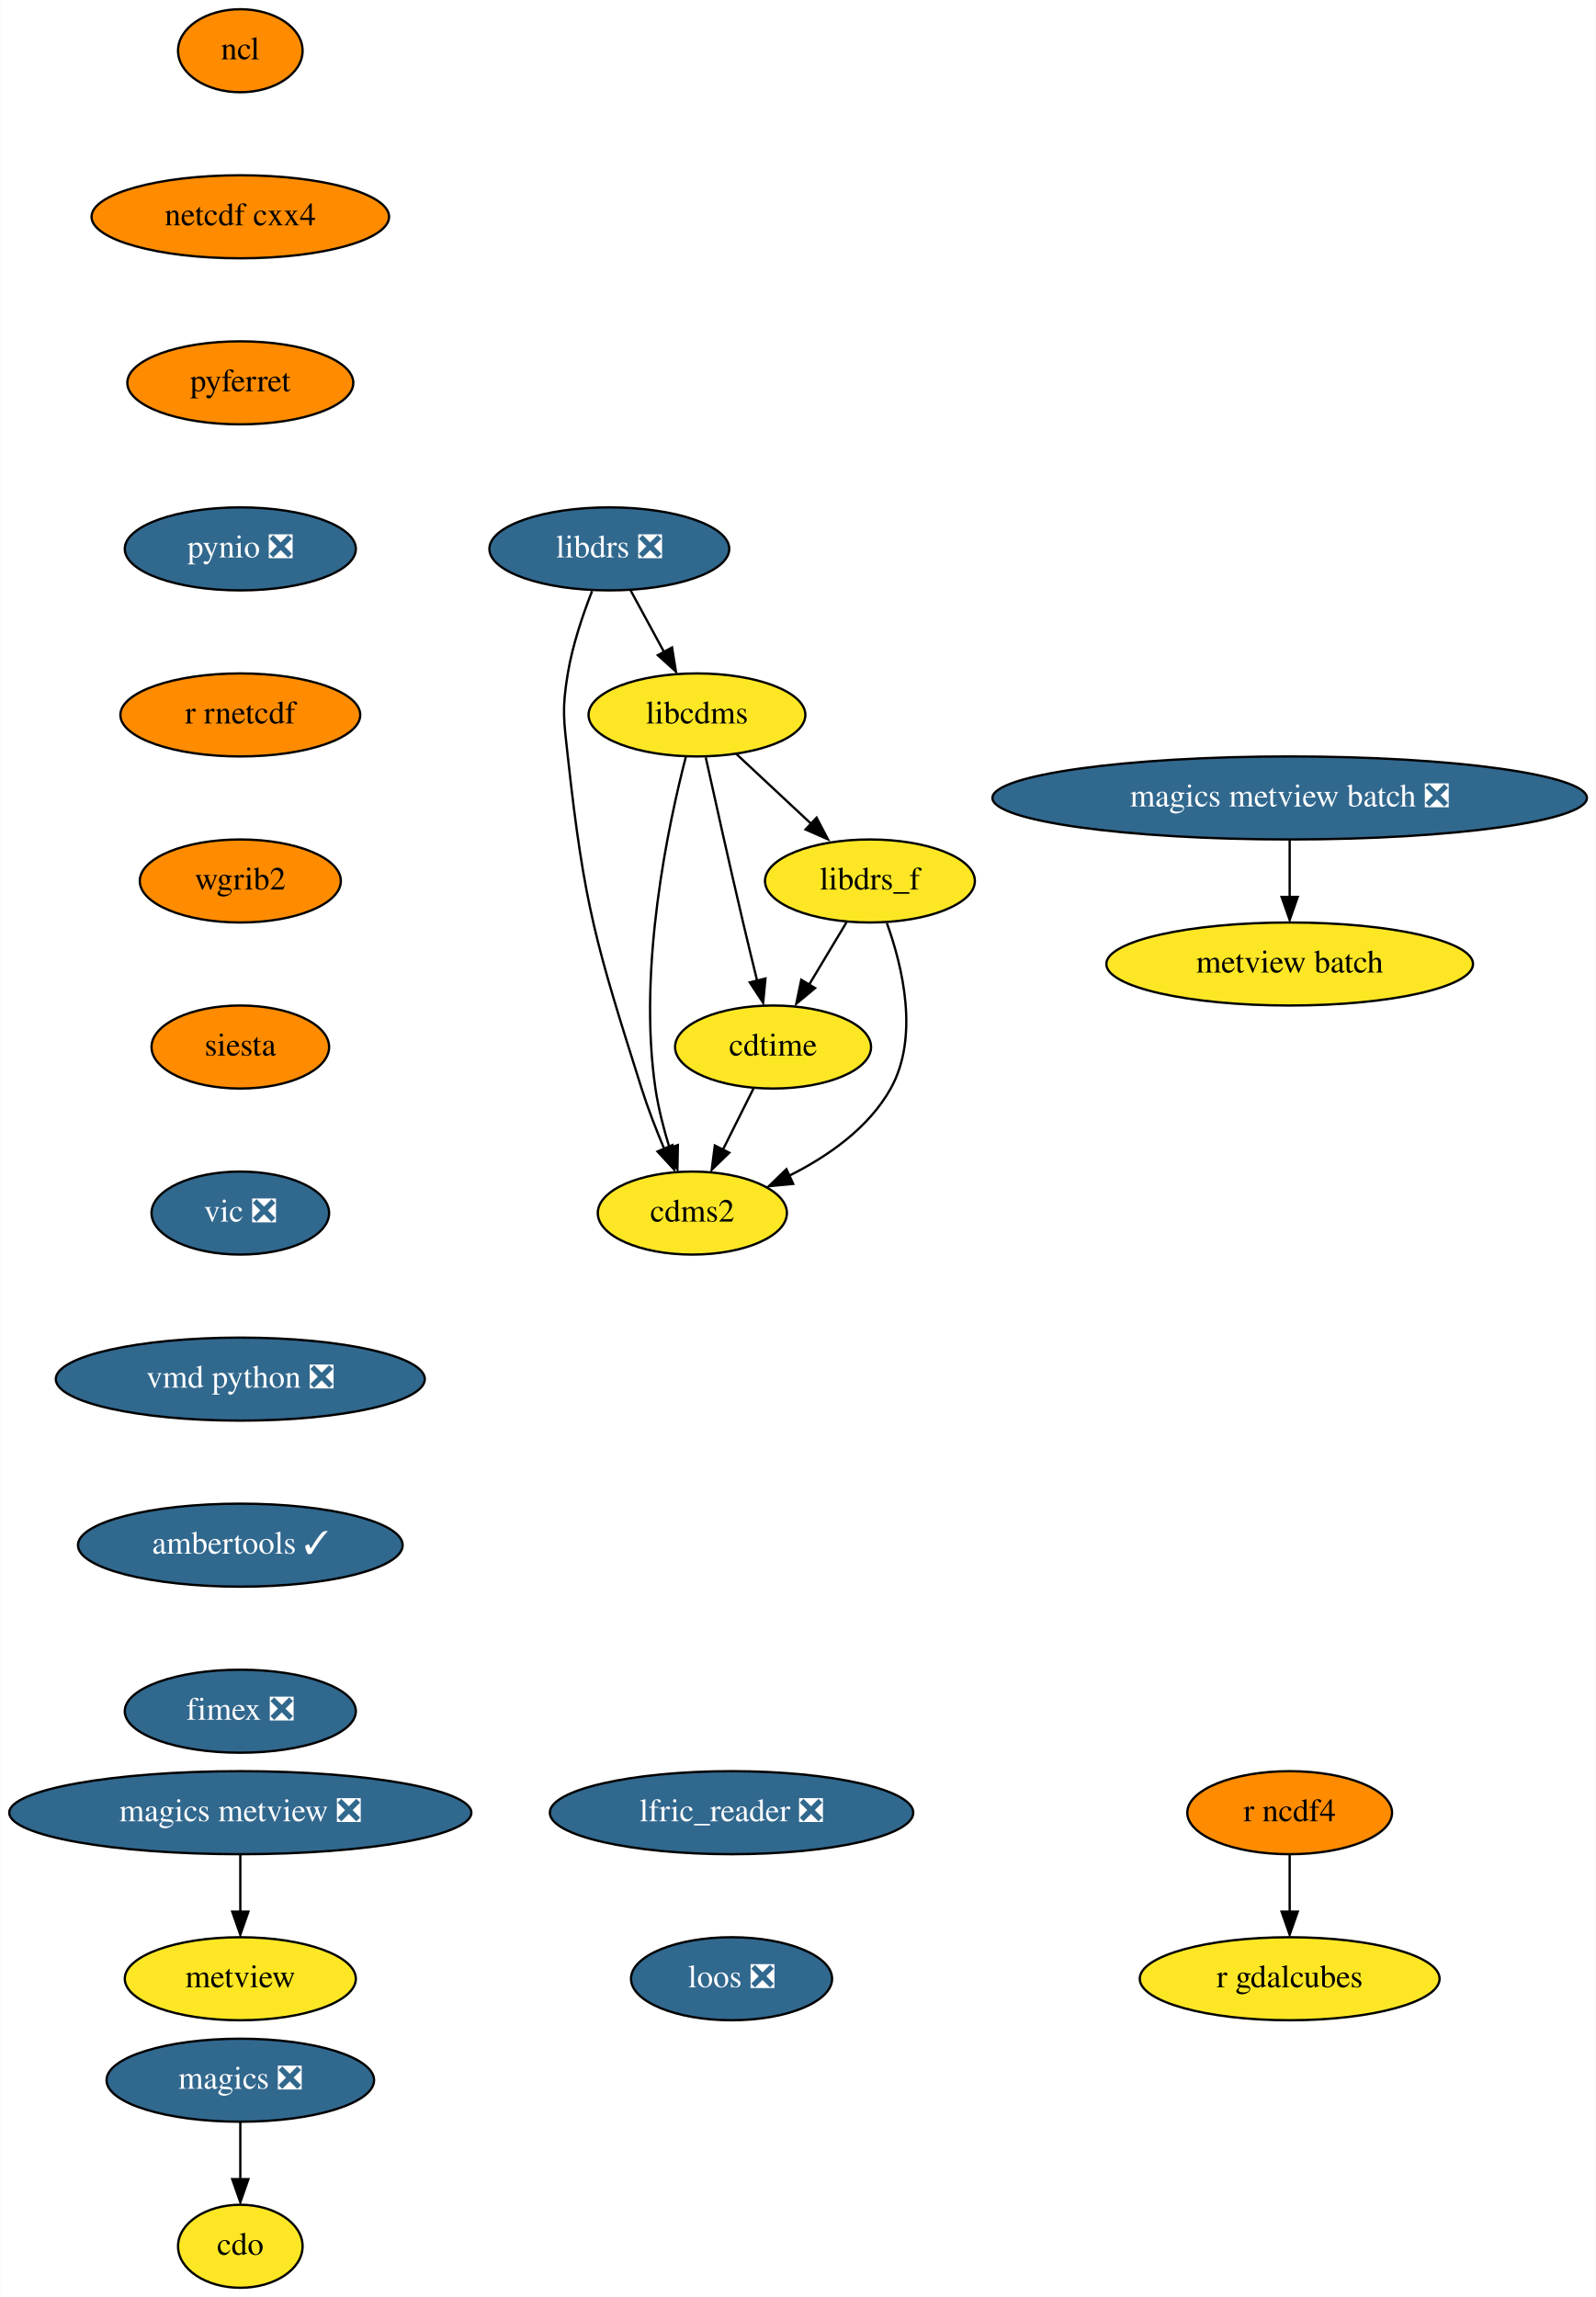
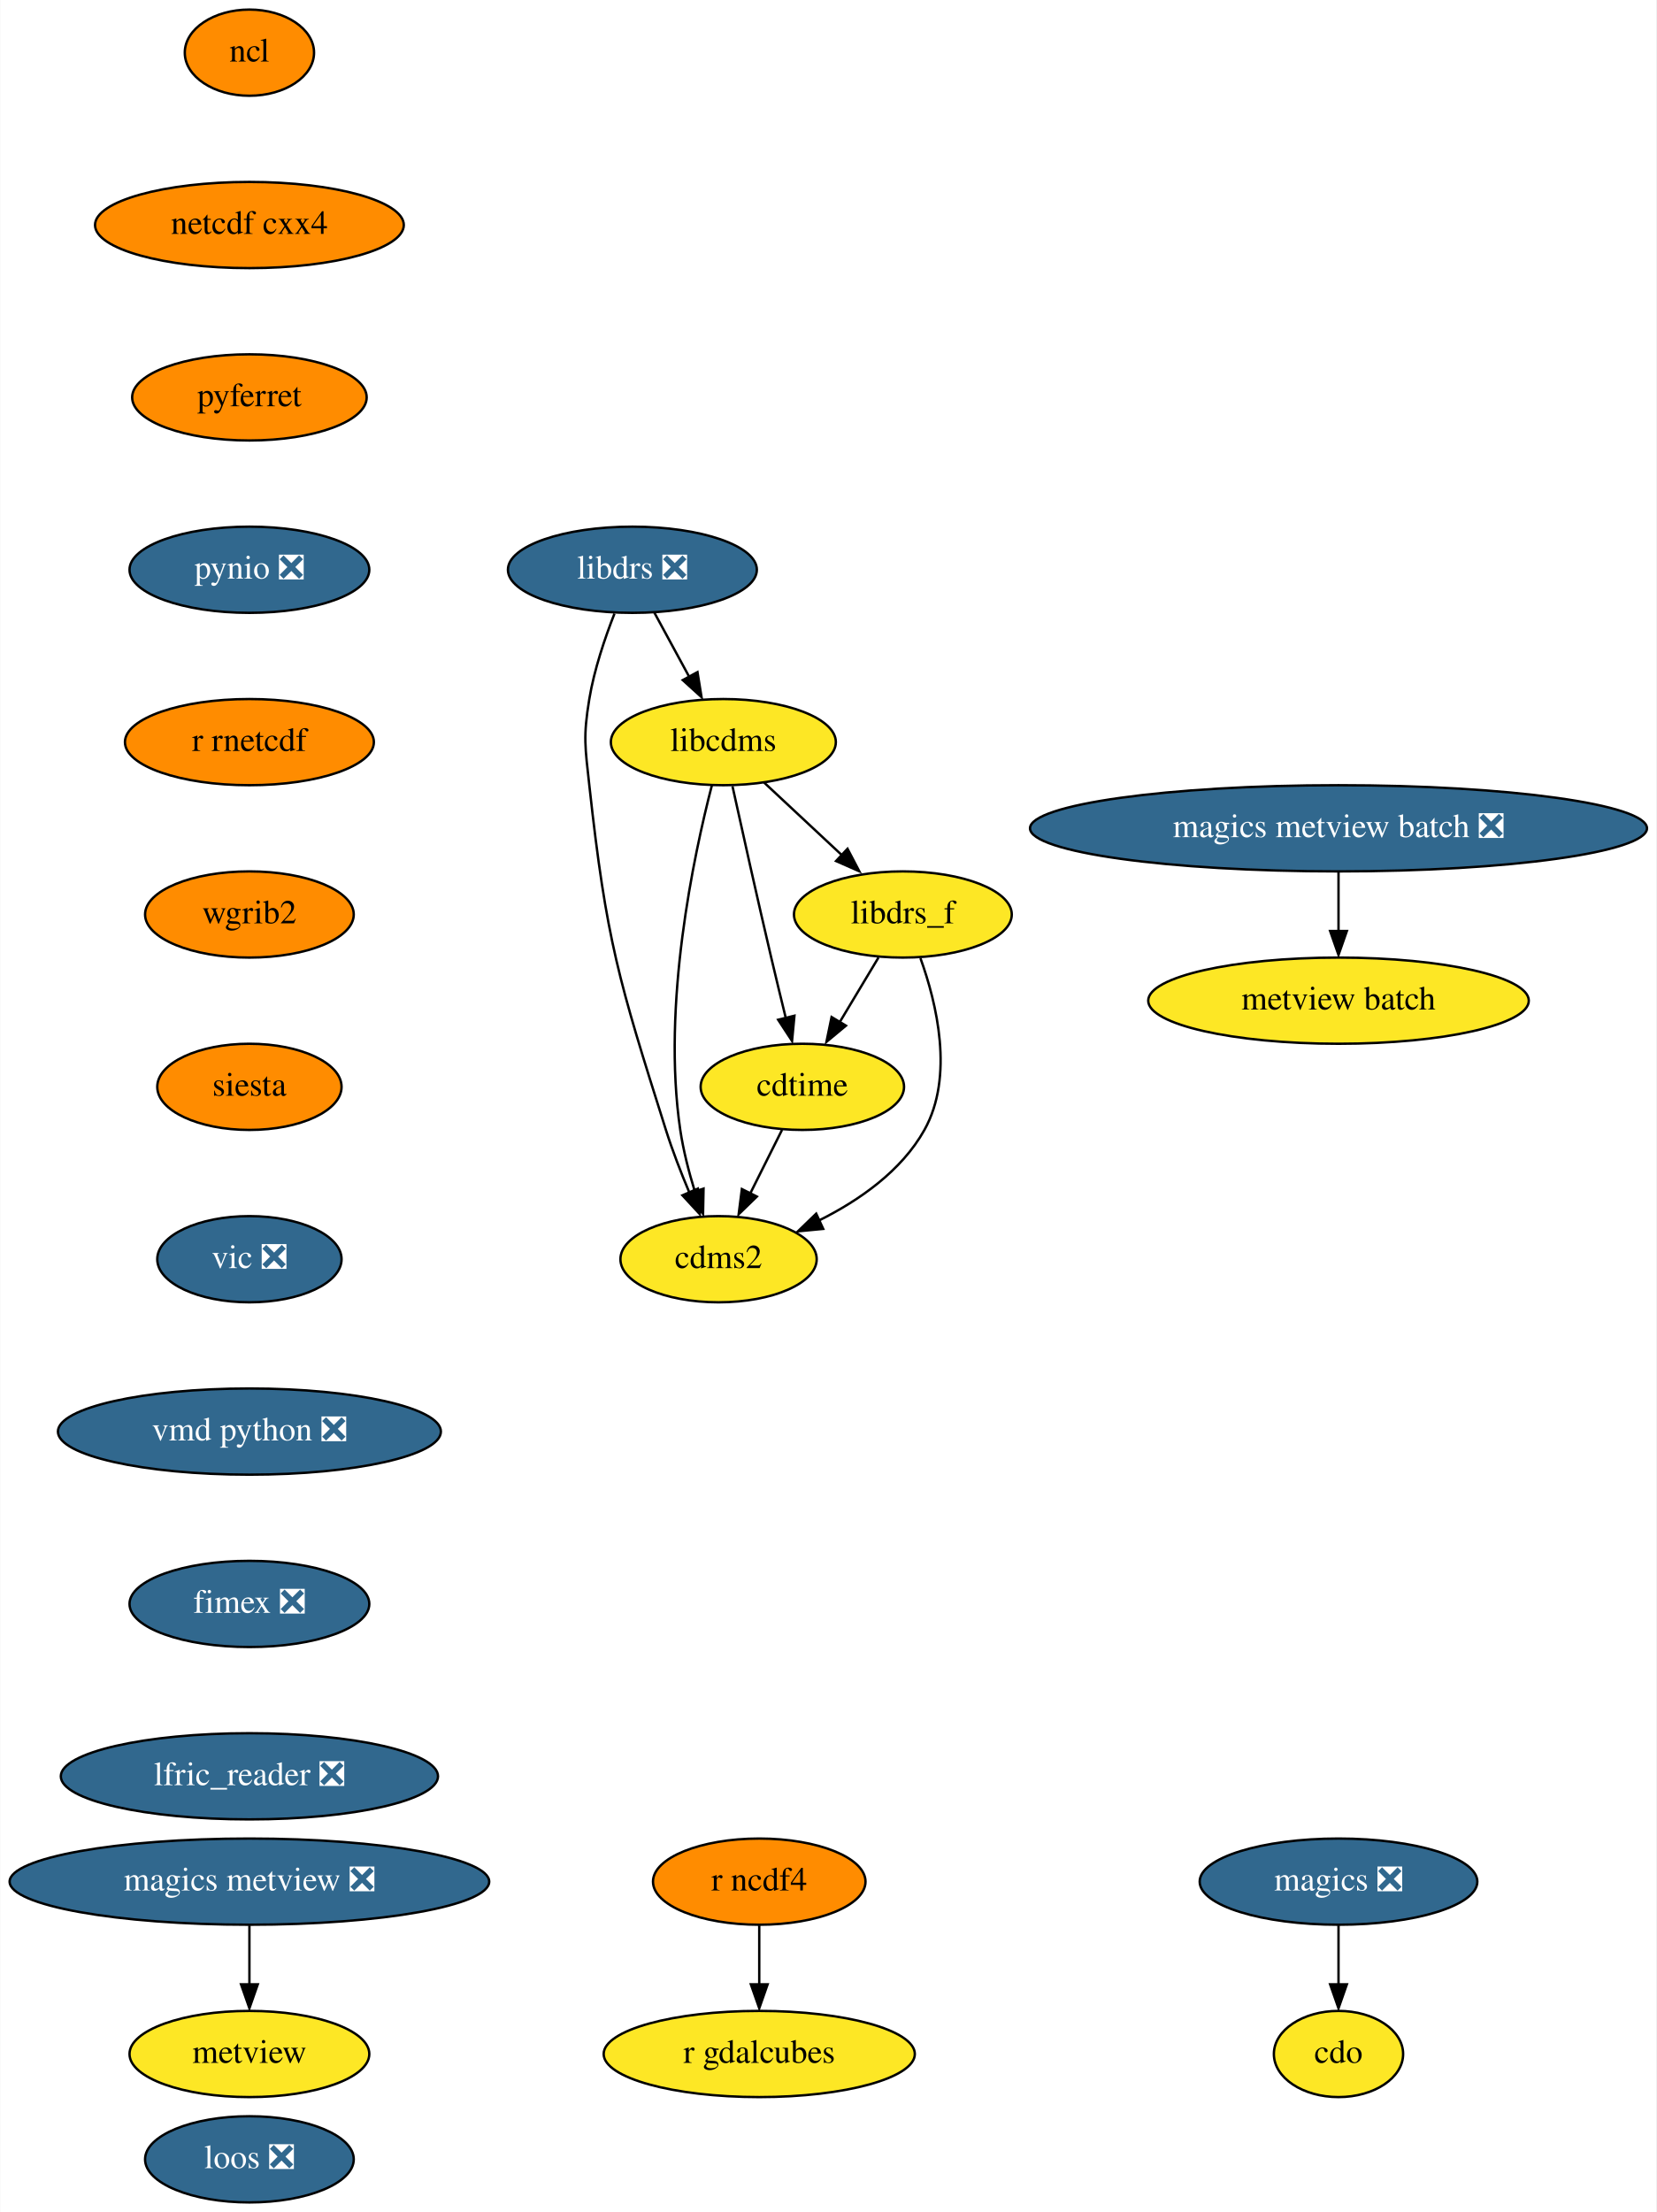
- <svg xmlns="http://www.w3.org/2000/svg" xmlns:xlink="http://www.w3.org/1999/xlink" width="692pt" height="996pt" viewBox="0.00 0.00 691.78 996.00">
-   <g id="graph0" class="graph" transform="scale(1 1) rotate(0) translate(4 992)">
-     <polygon fill="white" stroke="none" points="-4,4 -4,-992 687.78,-992 687.78,4 -4,4" />
+ <svg xmlns="http://www.w3.org/2000/svg" xmlns:xlink="http://www.w3.org/1999/xlink" width="692pt" height="924pt" viewBox="0.00 0.00 691.78 924.00">
+   <g id="graph0" class="graph" transform="scale(1 1) rotate(0) translate(4 920)">
+     <polygon fill="white" stroke="none" points="-4,4 -4,-920 687.78,-920 687.78,4 -4,4" />
    <g id="node1" class="node">
      <g id="a_node1">
        <a xlink:href="https://github.com/conda-forge/cdms2-feedstock" xlink:title="cdms2">
-           <ellipse fill="#fde725" stroke="black" cx="296.09" cy="-466" rx="41" ry="18" />
-           <text text-anchor="middle" x="296.09" y="-462.3" font-family="Times,serif" font-size="14.00">cdms2</text>
+           <ellipse fill="#fde725" stroke="black" cx="296.09" cy="-394" rx="41" ry="18" />
+           <text text-anchor="middle" x="296.09" y="-390.3" font-family="Times,serif" font-size="14.00">cdms2</text>
        </a>
      </g>
    </g>
    <g id="node2" class="node">
      <g id="a_node2">
        <a xlink:href="https://github.com/conda-forge/cdo-feedstock" xlink:title="cdo">
-           <ellipse fill="#fde725" stroke="black" cx="100.09" cy="-18" rx="27" ry="18" />
-           <text text-anchor="middle" x="100.09" y="-14.3" font-family="Times,serif" font-size="14.00">cdo</text>
+           <ellipse fill="#fde725" stroke="black" cx="555.09" cy="-62" rx="27" ry="18" />
+           <text text-anchor="middle" x="555.09" y="-58.3" font-family="Times,serif" font-size="14.00">cdo</text>
        </a>
      </g>
    </g>
    <g id="node3" class="node">
      <g id="a_node3">
        <a xlink:href="https://github.com/conda-forge/cdtime-feedstock" xlink:title="cdtime">
-           <ellipse fill="#fde725" stroke="black" cx="331.09" cy="-538" rx="42.49" ry="18" />
-           <text text-anchor="middle" x="331.09" y="-534.3" font-family="Times,serif" font-size="14.00">cdtime</text>
+           <ellipse fill="#fde725" stroke="black" cx="331.09" cy="-466" rx="42.49" ry="18" />
+           <text text-anchor="middle" x="331.09" y="-462.3" font-family="Times,serif" font-size="14.00">cdtime</text>
        </a>
      </g>
    </g>
    <g id="edge1" class="edge">
-       <path fill="none" stroke="black" d="M322.62,-520.05C318.62,-512.06 313.76,-502.33 309.29,-493.4" />
-       <polygon fill="black" stroke="black" points="312.09,-492.17 304.49,-484.79 305.83,-495.3 312.09,-492.17" />
+       <path fill="none" stroke="black" d="M322.62,-448.05C318.62,-440.06 313.76,-430.33 309.29,-421.4" />
+       <polygon fill="black" stroke="black" points="312.09,-420.17 304.49,-412.79 305.83,-423.3 312.09,-420.17" />
    </g>
    <g id="node4" class="node">
      <g id="a_node4">
        <a xlink:href="https://github.com/conda-forge/libcdms-feedstock" xlink:title="libcdms">
-           <ellipse fill="#fde725" stroke="black" cx="298.09" cy="-682" rx="47" ry="18" />
-           <text text-anchor="middle" x="298.09" y="-678.3" font-family="Times,serif" font-size="14.00">libcdms</text>
+           <ellipse fill="#fde725" stroke="black" cx="298.09" cy="-610" rx="47" ry="18" />
+           <text text-anchor="middle" x="298.09" y="-606.3" font-family="Times,serif" font-size="14.00">libcdms</text>
        </a>
      </g>
    </g>
    <g id="edge2" class="edge">
-       <path fill="none" stroke="black" d="M293.32,-664.03C285.7,-634.62 272.37,-572.31 280.09,-520 281.35,-511.5 283.67,-502.48 286.17,-494.33" />
-       <polygon fill="black" stroke="black" points="289.81,-495.49 289.61,-484.9 283.16,-493.3 289.81,-495.49" />
+       <path fill="none" stroke="black" d="M293.32,-592.03C285.7,-562.62 272.37,-500.31 280.09,-448 281.35,-439.5 283.67,-430.48 286.17,-422.33" />
+       <polygon fill="black" stroke="black" points="289.81,-423.49 289.61,-412.9 283.16,-421.3 289.81,-423.49" />
    </g>
    <g id="edge3" class="edge">
-       <path fill="none" stroke="black" d="M301.9,-663.58C305.85,-645.62 312.26,-616.82 318.09,-592 320.03,-583.76 322.2,-574.81 324.2,-566.65" />
-       <polygon fill="black" stroke="black" points="327.79,-567.71 326.79,-557.17 320.99,-566.03 327.79,-567.71" />
+       <path fill="none" stroke="black" d="M301.9,-591.58C305.85,-573.62 312.26,-544.82 318.09,-520 320.03,-511.76 322.2,-502.81 324.2,-494.65" />
+       <polygon fill="black" stroke="black" points="327.79,-495.71 326.79,-485.17 320.99,-494.03 327.79,-495.71" />
    </g>
    <g id="node5" class="node">
      <g id="a_node5">
        <a xlink:href="https://github.com/conda-forge/libdrs_f-feedstock" xlink:title="libdrs_f">
-           <ellipse fill="#fde725" stroke="black" cx="373.09" cy="-610" rx="45.5" ry="18" />
-           <text text-anchor="middle" x="373.09" y="-606.3" font-family="Times,serif" font-size="14.00">libdrs_f</text>
+           <ellipse fill="#fde725" stroke="black" cx="373.09" cy="-538" rx="45.5" ry="18" />
+           <text text-anchor="middle" x="373.09" y="-534.3" font-family="Times,serif" font-size="14.00">libdrs_f</text>
        </a>
      </g>
    </g>
    <g id="edge4" class="edge">
-       <path fill="none" stroke="black" d="M315.11,-665.12C324.82,-656.05 337.18,-644.52 347.99,-634.43" />
-       <polygon fill="black" stroke="black" points="349.96,-637.45 354.88,-628.06 345.18,-632.33 349.96,-637.45" />
+       <path fill="none" stroke="black" d="M315.11,-593.12C324.82,-584.05 337.18,-572.52 347.99,-562.43" />
+       <polygon fill="black" stroke="black" points="349.96,-565.45 354.88,-556.06 345.18,-560.33 349.96,-565.45" />
    </g>
    <g id="edge5" class="edge">
-       <path fill="none" stroke="black" d="M380.43,-591.74C387.23,-572.88 394.58,-542.37 382.09,-520 372.51,-502.85 354.85,-490.56 338.01,-482.16" />
-       <polygon fill="black" stroke="black" points="339.81,-478.67 329.26,-477.66 336.88,-485.03 339.81,-478.67" />
+       <path fill="none" stroke="black" d="M380.43,-519.74C387.23,-500.88 394.58,-470.37 382.09,-448 372.51,-430.85 354.85,-418.56 338.01,-410.16" />
+       <polygon fill="black" stroke="black" points="339.81,-406.67 329.26,-405.66 336.88,-413.03 339.81,-406.67" />
    </g>
    <g id="edge6" class="edge">
-       <path fill="none" stroke="black" d="M362.92,-592.05C358.07,-583.97 352.16,-574.12 346.76,-565.11" />
-       <polygon fill="black" stroke="black" points="349.31,-563.56 341.16,-556.79 343.31,-567.16 349.31,-563.56" />
+       <path fill="none" stroke="black" d="M362.92,-520.05C358.07,-511.97 352.16,-502.12 346.76,-493.11" />
+       <polygon fill="black" stroke="black" points="349.31,-491.56 341.16,-484.79 343.31,-495.16 349.31,-491.56" />
    </g>
    <g id="node6" class="node">
      <g id="a_node6">
        <a xlink:href="https://github.com/conda-forge/libdrs-feedstock/pull/45" xlink:title="libdrs ❎">
-           <ellipse fill="#31688e" stroke="black" cx="260.09" cy="-754" rx="52" ry="18" />
-           <text text-anchor="middle" x="260.09" y="-750.3" font-family="Times,serif" font-size="14.00" fill="white">libdrs ❎</text>
+           <ellipse fill="#31688e" stroke="black" cx="260.09" cy="-682" rx="52" ry="18" />
+           <text text-anchor="middle" x="260.09" y="-678.3" font-family="Times,serif" font-size="14.00" fill="white">libdrs ❎</text>
        </a>
      </g>
    </g>
    <g id="edge7" class="edge">
-       <path fill="none" stroke="black" d="M252.61,-735.7C248.62,-725.52 244.12,-712.27 242.09,-700 239.48,-684.21 240.35,-679.9 242.09,-664 249.24,-598.83 254.34,-582.51 274.09,-520 276.83,-511.32 280.42,-502.08 283.91,-493.79" />
-       <polygon fill="black" stroke="black" points="287.42,-495.47 288.18,-484.9 281,-492.69 287.42,-495.47" />
+       <path fill="none" stroke="black" d="M252.61,-663.7C248.62,-653.52 244.12,-640.27 242.09,-628 239.48,-612.21 240.35,-607.9 242.09,-592 249.24,-526.83 254.34,-510.51 274.09,-448 276.83,-439.32 280.42,-430.08 283.91,-421.79" />
+       <polygon fill="black" stroke="black" points="287.42,-423.47 288.18,-412.9 281,-420.69 287.42,-423.47" />
    </g>
    <g id="edge8" class="edge">
-       <path fill="none" stroke="black" d="M269.29,-736.05C273.63,-728.06 278.91,-718.33 283.76,-709.4" />
-       <polygon fill="black" stroke="black" points="287.28,-711.25 288.98,-700.79 281.13,-707.91 287.28,-711.25" />
+       <path fill="none" stroke="black" d="M269.29,-664.05C273.63,-656.06 278.91,-646.33 283.76,-637.4" />
+       <polygon fill="black" stroke="black" points="287.28,-639.25 288.98,-628.79 281.13,-635.91 287.28,-639.25" />
    </g>
    <g id="node7" class="node">
      <g id="a_node7">
        <a xlink:href="https://github.com/conda-forge/magics-feedstock/pull/120" xlink:title="magics ❎">
-           <ellipse fill="#31688e" stroke="black" cx="100.09" cy="-90" rx="58" ry="18" />
-           <text text-anchor="middle" x="100.09" y="-86.3" font-family="Times,serif" font-size="14.00" fill="white">magics ❎</text>
+           <ellipse fill="#31688e" stroke="black" cx="555.09" cy="-134" rx="58" ry="18" />
+           <text text-anchor="middle" x="555.09" y="-130.3" font-family="Times,serif" font-size="14.00" fill="white">magics ❎</text>
        </a>
      </g>
    </g>
    <g id="edge9" class="edge">
-       <path fill="none" stroke="black" d="M100.09,-71.7C100.09,-64.24 100.09,-55.32 100.09,-46.97" />
-       <polygon fill="black" stroke="black" points="103.59,-47.1 100.09,-37.1 96.59,-47.1 103.59,-47.1" />
+       <path fill="none" stroke="black" d="M555.09,-115.7C555.09,-108.24 555.09,-99.32 555.09,-90.97" />
+       <polygon fill="black" stroke="black" points="558.59,-91.1 555.09,-81.1 551.59,-91.1 558.59,-91.1" />
    </g>
    <g id="node8" class="node">
      <g id="a_node8">
        <a xlink:href="https://github.com/conda-forge/ncl-feedstock" xlink:title="ncl">
-           <ellipse fill="#ff8c00" stroke="black" cx="100.09" cy="-970" rx="27" ry="18" />
-           <text text-anchor="middle" x="100.09" y="-966.3" font-family="Times,serif" font-size="14.00">ncl</text>
+           <ellipse fill="#ff8c00" stroke="black" cx="100.09" cy="-898" rx="27" ry="18" />
+           <text text-anchor="middle" x="100.09" y="-894.3" font-family="Times,serif" font-size="14.00">ncl</text>
        </a>
      </g>
    </g>
    <g id="node9" class="node">
      <g id="a_node9">
        <a xlink:href="https://github.com/conda-forge/netcdf-cxx4-feedstock" xlink:title="netcdf cxx4">
-           <ellipse fill="#ff8c00" stroke="black" cx="100.09" cy="-898" rx="64.5" ry="18" />
-           <text text-anchor="middle" x="100.09" y="-894.3" font-family="Times,serif" font-size="14.00">netcdf cxx4</text>
+           <ellipse fill="#ff8c00" stroke="black" cx="100.09" cy="-826" rx="64.5" ry="18" />
+           <text text-anchor="middle" x="100.09" y="-822.3" font-family="Times,serif" font-size="14.00">netcdf cxx4</text>
        </a>
      </g>
    </g>
    <g id="node10" class="node">
      <g id="a_node10">
        <a xlink:href="https://github.com/conda-forge/pyferret-feedstock" xlink:title="pyferret">
-           <ellipse fill="#ff8c00" stroke="black" cx="100.09" cy="-826" rx="48.99" ry="18" />
-           <text text-anchor="middle" x="100.09" y="-822.3" font-family="Times,serif" font-size="14.00">pyferret</text>
+           <ellipse fill="#ff8c00" stroke="black" cx="100.09" cy="-754" rx="48.99" ry="18" />
+           <text text-anchor="middle" x="100.09" y="-750.3" font-family="Times,serif" font-size="14.00">pyferret</text>
        </a>
      </g>
    </g>
    <g id="node11" class="node">
      <g id="a_node11">
        <a xlink:href="https://github.com/conda-forge/pynio-feedstock/pull/129" xlink:title="pynio ❎">
-           <ellipse fill="#31688e" stroke="black" cx="100.09" cy="-754" rx="50.09" ry="18" />
-           <text text-anchor="middle" x="100.09" y="-750.3" font-family="Times,serif" font-size="14.00" fill="white">pynio ❎</text>
+           <ellipse fill="#31688e" stroke="black" cx="100.09" cy="-682" rx="50.09" ry="18" />
+           <text text-anchor="middle" x="100.09" y="-678.3" font-family="Times,serif" font-size="14.00" fill="white">pynio ❎</text>
        </a>
      </g>
    </g>
    <g id="node12" class="node">
      <g id="a_node12">
        <a xlink:href="https://github.com/conda-forge/r-rnetcdf-feedstock" xlink:title="r rnetcdf">
-           <ellipse fill="#ff8c00" stroke="black" cx="100.09" cy="-682" rx="52" ry="18" />
-           <text text-anchor="middle" x="100.09" y="-678.3" font-family="Times,serif" font-size="14.00">r rnetcdf</text>
+           <ellipse fill="#ff8c00" stroke="black" cx="100.09" cy="-610" rx="52" ry="18" />
+           <text text-anchor="middle" x="100.09" y="-606.3" font-family="Times,serif" font-size="14.00">r rnetcdf</text>
        </a>
      </g>
    </g>
    <g id="node15" class="node">
      <g id="a_node15">
        <a xlink:href="https://github.com/conda-forge/wgrib2-feedstock" xlink:title="wgrib2">
-           <ellipse fill="#ff8c00" stroke="black" cx="100.09" cy="-610" rx="43.59" ry="18" />
-           <text text-anchor="middle" x="100.09" y="-606.3" font-family="Times,serif" font-size="14.00">wgrib2</text>
+           <ellipse fill="#ff8c00" stroke="black" cx="100.09" cy="-538" rx="43.59" ry="18" />
+           <text text-anchor="middle" x="100.09" y="-534.3" font-family="Times,serif" font-size="14.00">wgrib2</text>
        </a>
      </g>
    </g>
    <g id="node13" class="node">
      <g id="a_node13">
        <a xlink:href="https://github.com/conda-forge/r-ncdf4-feedstock" xlink:title="r ncdf4">
-           <ellipse fill="#ff8c00" stroke="black" cx="555.09" cy="-206" rx="44.39" ry="18" />
-           <text text-anchor="middle" x="555.09" y="-202.3" font-family="Times,serif" font-size="14.00">r ncdf4</text>
+           <ellipse fill="#ff8c00" stroke="black" cx="313.09" cy="-134" rx="44.39" ry="18" />
+           <text text-anchor="middle" x="313.09" y="-130.3" font-family="Times,serif" font-size="14.00">r ncdf4</text>
        </a>
      </g>
    </g>
    <g id="node14" class="node">
      <g id="a_node14">
        <a xlink:href="https://github.com/conda-forge/r-gdalcubes-feedstock" xlink:title="r gdalcubes">
-           <ellipse fill="#fde725" stroke="black" cx="555.09" cy="-134" rx="65" ry="18" />
-           <text text-anchor="middle" x="555.09" y="-130.3" font-family="Times,serif" font-size="14.00">r gdalcubes</text>
+           <ellipse fill="#fde725" stroke="black" cx="313.09" cy="-62" rx="65" ry="18" />
+           <text text-anchor="middle" x="313.09" y="-58.3" font-family="Times,serif" font-size="14.00">r gdalcubes</text>
        </a>
      </g>
    </g>
    <g id="edge14" class="edge">
-       <path fill="none" stroke="black" d="M555.09,-187.7C555.09,-180.24 555.09,-171.32 555.09,-162.97" />
-       <polygon fill="black" stroke="black" points="558.59,-163.1 555.09,-153.1 551.59,-163.1 558.59,-163.1" />
+       <path fill="none" stroke="black" d="M313.09,-115.7C313.09,-108.24 313.09,-99.32 313.09,-90.97" />
+       <polygon fill="black" stroke="black" points="316.59,-91.1 313.09,-81.1 309.59,-91.1 316.59,-91.1" />
    </g>
    <g id="node16" class="node">
      <g id="a_node16">
        <a xlink:href="https://github.com/conda-forge/siesta-feedstock" xlink:title="siesta">
-           <ellipse fill="#ff8c00" stroke="black" cx="100.09" cy="-538" rx="38.5" ry="18" />
-           <text text-anchor="middle" x="100.09" y="-534.3" font-family="Times,serif" font-size="14.00">siesta</text>
+           <ellipse fill="#ff8c00" stroke="black" cx="100.09" cy="-466" rx="38.5" ry="18" />
+           <text text-anchor="middle" x="100.09" y="-462.3" font-family="Times,serif" font-size="14.00">siesta</text>
        </a>
      </g>
    </g>
    <g id="node17" class="node">
      <g id="a_node17">
        <a xlink:href="https://github.com/conda-forge/vic-feedstock/pull/21" xlink:title="vic ❎">
-           <ellipse fill="#31688e" stroke="black" cx="100.09" cy="-466" rx="38.5" ry="18" />
-           <text text-anchor="middle" x="100.09" y="-462.3" font-family="Times,serif" font-size="14.00" fill="white">vic ❎</text>
+           <ellipse fill="#31688e" stroke="black" cx="100.09" cy="-394" rx="38.5" ry="18" />
+           <text text-anchor="middle" x="100.09" y="-390.3" font-family="Times,serif" font-size="14.00" fill="white">vic ❎</text>
        </a>
      </g>
    </g>
    <g id="node18" class="node">
      <g id="a_node18">
        <a xlink:href="https://github.com/conda-forge/vmd-python-feedstock/pull/30" xlink:title="vmd python ❎">
-           <ellipse fill="#31688e" stroke="black" cx="100.09" cy="-394" rx="80" ry="18" />
-           <text text-anchor="middle" x="100.09" y="-390.3" font-family="Times,serif" font-size="14.00" fill="white">vmd python ❎</text>
+           <ellipse fill="#31688e" stroke="black" cx="100.09" cy="-322" rx="80" ry="18" />
+           <text text-anchor="middle" x="100.09" y="-318.3" font-family="Times,serif" font-size="14.00" fill="white">vmd python ❎</text>
        </a>
      </g>
    </g>
    <g id="node19" class="node">
      <g id="a_node19">
-         <a xlink:href="https://github.com/conda-forge/ambertools-feedstock/pull/107" xlink:title="ambertools ✓">
-           <ellipse fill="#31688e" stroke="black" cx="100.09" cy="-322" rx="70.39" ry="18" />
-           <text text-anchor="middle" x="100.09" y="-318.3" font-family="Times,serif" font-size="14.00" fill="white">ambertools ✓</text>
-         </a>
-       </g>
-     </g>
-     <g id="node21" class="node">
-       <g id="a_node21">
        <a xlink:href="https://github.com/conda-forge/fimex-feedstock/pull/54" xlink:title="fimex ❎">
          <ellipse fill="#31688e" stroke="black" cx="100.09" cy="-250" rx="50.09" ry="18" />
          <text text-anchor="middle" x="100.09" y="-246.3" font-family="Times,serif" font-size="14.00" fill="white">fimex ❎</text>
        </a>
      </g>
    </g>
+     <g id="node24" class="node">
+       <g id="a_node24">
+         <a xlink:href="https://github.com/conda-forge/lfric_reader-feedstock/pull/16" xlink:title="lfric_reader ❎">
+           <ellipse fill="#31688e" stroke="black" cx="100.09" cy="-178" rx="78.79" ry="18" />
+           <text text-anchor="middle" x="100.09" y="-174.3" font-family="Times,serif" font-size="14.00" fill="white">lfric_reader ❎</text>
+         </a>
+       </g>
+     </g>
    <g id="node20" class="node">
      <g id="a_node20">
        <a xlink:href="https://github.com/conda-forge/metview-feedstock" xlink:title="metview">
-           <ellipse fill="#fde725" stroke="black" cx="100.09" cy="-134" rx="50.09" ry="18" />
-           <text text-anchor="middle" x="100.09" y="-130.3" font-family="Times,serif" font-size="14.00">metview</text>
-         </a>
-       </g>
+           <ellipse fill="#fde725" stroke="black" cx="100.09" cy="-62" rx="50.09" ry="18" />
+           <text text-anchor="middle" x="100.09" y="-58.3" font-family="Times,serif" font-size="14.00">metview</text>
+         </a>
+       </g>
+     </g>
+     <g id="node21" class="node">
+       <g id="a_node21">
+         <a xlink:href="https://github.com/conda-forge/magics-metview-feedstock/pull/63" xlink:title="magics metview ❎">
+           <ellipse fill="#31688e" stroke="black" cx="100.09" cy="-134" rx="100.18" ry="18" />
+           <text text-anchor="middle" x="100.09" y="-130.3" font-family="Times,serif" font-size="14.00" fill="white">magics metview ❎</text>
+         </a>
+       </g>
+     </g>
+     <g id="edge20" class="edge">
+       <path fill="none" stroke="black" d="M100.09,-115.7C100.09,-108.24 100.09,-99.32 100.09,-90.97" />
+       <polygon fill="black" stroke="black" points="103.59,-91.1 100.09,-81.1 96.59,-91.1 103.59,-91.1" />
    </g>
    <g id="node22" class="node">
      <g id="a_node22">
-         <a xlink:href="https://github.com/conda-forge/magics-metview-feedstock/pull/63" xlink:title="magics metview ❎">
-           <ellipse fill="#31688e" stroke="black" cx="100.09" cy="-206" rx="100.18" ry="18" />
-           <text text-anchor="middle" x="100.09" y="-202.3" font-family="Times,serif" font-size="14.00" fill="white">magics metview ❎</text>
-         </a>
-       </g>
-     </g>
-     <g id="edge21" class="edge">
-       <path fill="none" stroke="black" d="M100.09,-187.7C100.09,-180.24 100.09,-171.32 100.09,-162.97" />
-       <polygon fill="black" stroke="black" points="103.59,-163.1 100.09,-153.1 96.59,-163.1 103.59,-163.1" />
+         <a xlink:href="https://github.com/conda-forge/magics-metview-batch-feedstock/pull/54" xlink:title="magics metview batch ❎">
+           <ellipse fill="#31688e" stroke="black" cx="555.09" cy="-574" rx="128.88" ry="18" />
+           <text text-anchor="middle" x="555.09" y="-570.3" font-family="Times,serif" font-size="14.00" fill="white">magics metview batch ❎</text>
+         </a>
+       </g>
    </g>
    <g id="node23" class="node">
      <g id="a_node23">
-         <a xlink:href="https://github.com/conda-forge/magics-metview-batch-feedstock/pull/54" xlink:title="magics metview batch ❎">
-           <ellipse fill="#31688e" stroke="black" cx="555.09" cy="-646" rx="128.88" ry="18" />
-           <text text-anchor="middle" x="555.09" y="-642.3" font-family="Times,serif" font-size="14.00" fill="white">magics metview batch ❎</text>
-         </a>
-       </g>
-     </g>
-     <g id="node24" class="node">
-       <g id="a_node24">
        <a xlink:href="https://github.com/conda-forge/metview-batch-feedstock" xlink:title="metview batch">
-           <ellipse fill="#fde725" stroke="black" cx="555.09" cy="-574" rx="79.5" ry="18" />
-           <text text-anchor="middle" x="555.09" y="-570.3" font-family="Times,serif" font-size="14.00">metview batch</text>
-         </a>
-       </g>
-     </g>
-     <g id="edge22" class="edge">
-       <path fill="none" stroke="black" d="M555.09,-627.7C555.09,-620.24 555.09,-611.32 555.09,-602.97" />
-       <polygon fill="black" stroke="black" points="558.59,-603.1 555.09,-593.1 551.59,-603.1 558.59,-603.1" />
+           <ellipse fill="#fde725" stroke="black" cx="555.09" cy="-502" rx="79.5" ry="18" />
+           <text text-anchor="middle" x="555.09" y="-498.3" font-family="Times,serif" font-size="14.00">metview batch</text>
+         </a>
+       </g>
+     </g>
+     <g id="edge21" class="edge">
+       <path fill="none" stroke="black" d="M555.09,-555.7C555.09,-548.24 555.09,-539.32 555.09,-530.97" />
+       <polygon fill="black" stroke="black" points="558.59,-531.1 555.09,-521.1 551.59,-531.1 558.59,-531.1" />
    </g>
    <g id="node25" class="node">
      <g id="a_node25">
-         <a xlink:href="https://github.com/conda-forge/lfric_reader-feedstock/pull/16" xlink:title="lfric_reader ❎">
-           <ellipse fill="#31688e" stroke="black" cx="313.09" cy="-206" rx="78.79" ry="18" />
-           <text text-anchor="middle" x="313.09" y="-202.3" font-family="Times,serif" font-size="14.00" fill="white">lfric_reader ❎</text>
-         </a>
-       </g>
-     </g>
-     <g id="node26" class="node">
-       <g id="a_node26">
        <a xlink:href="https://github.com/conda-forge/loos-feedstock/pull/10" xlink:title="loos ❎">
-           <ellipse fill="#31688e" stroke="black" cx="313.09" cy="-134" rx="43.59" ry="18" />
-           <text text-anchor="middle" x="313.09" y="-130.3" font-family="Times,serif" font-size="14.00" fill="white">loos ❎</text>
+           <ellipse fill="#31688e" stroke="black" cx="100.09" cy="-18" rx="43.59" ry="18" />
+           <text text-anchor="middle" x="100.09" y="-14.3" font-family="Times,serif" font-size="14.00" fill="white">loos ❎</text>
        </a>
      </g>
    </g>
  </g>
</svg>
